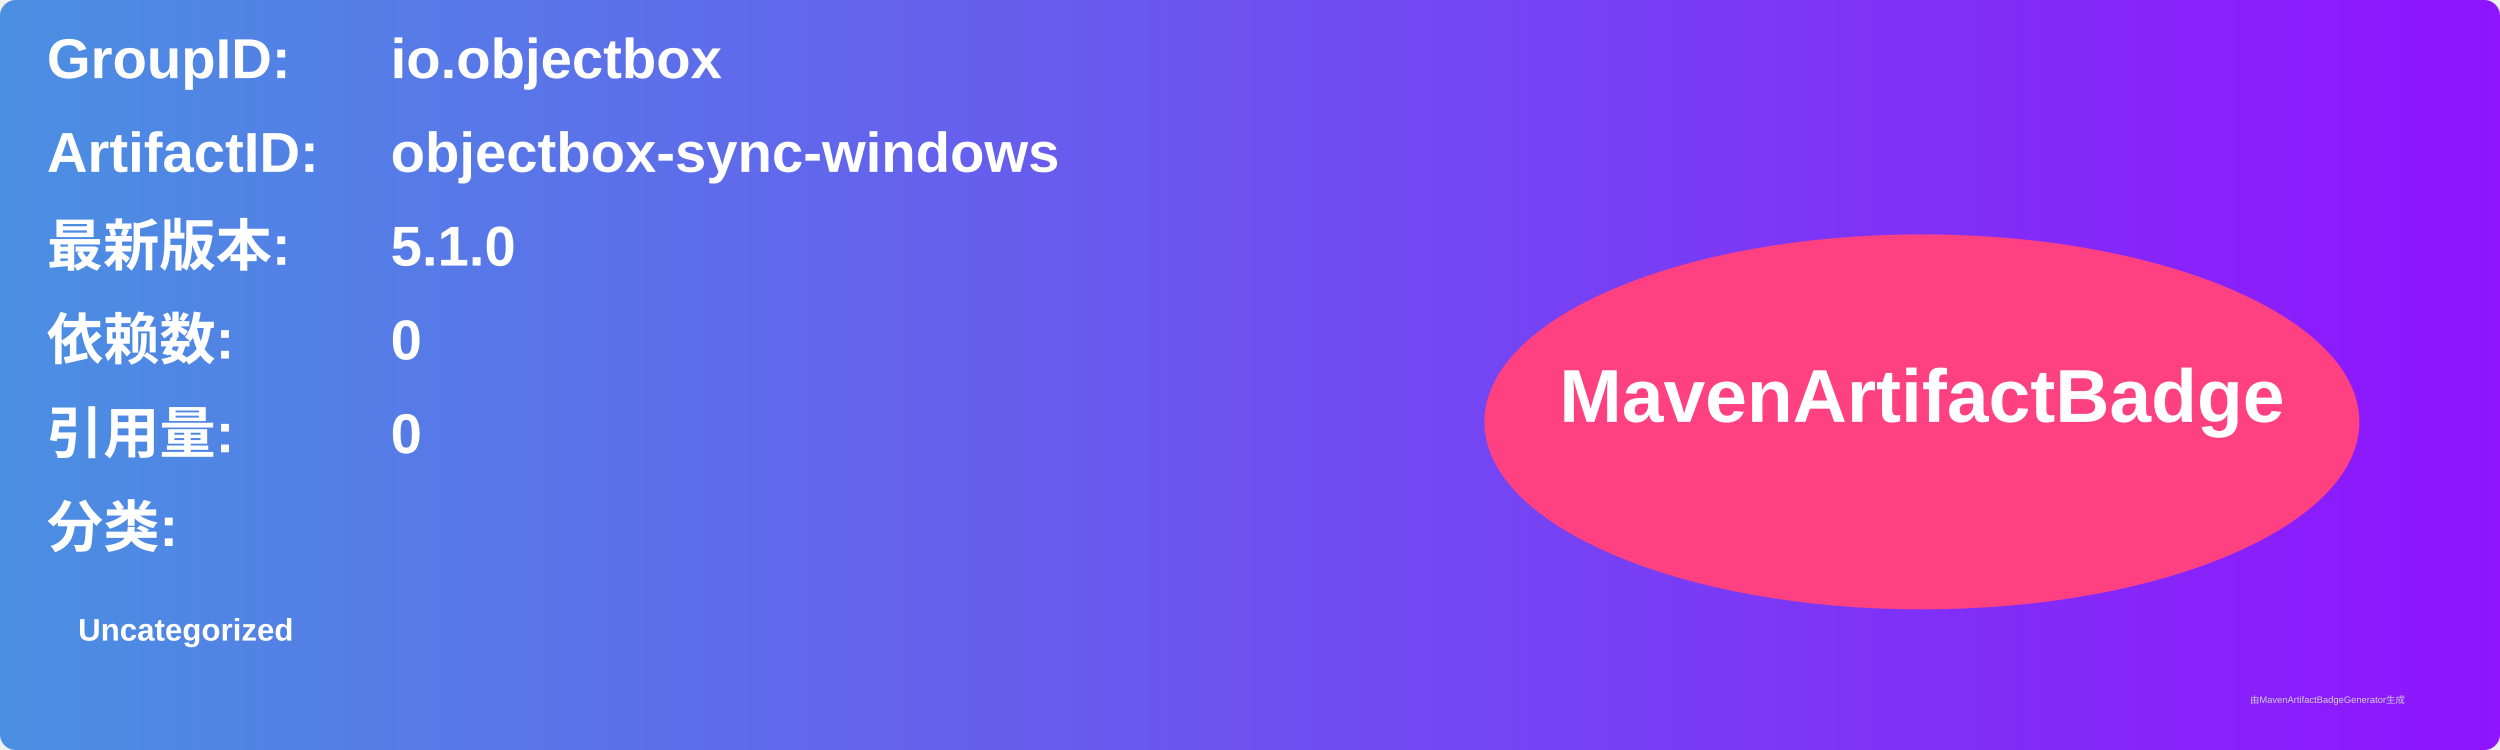
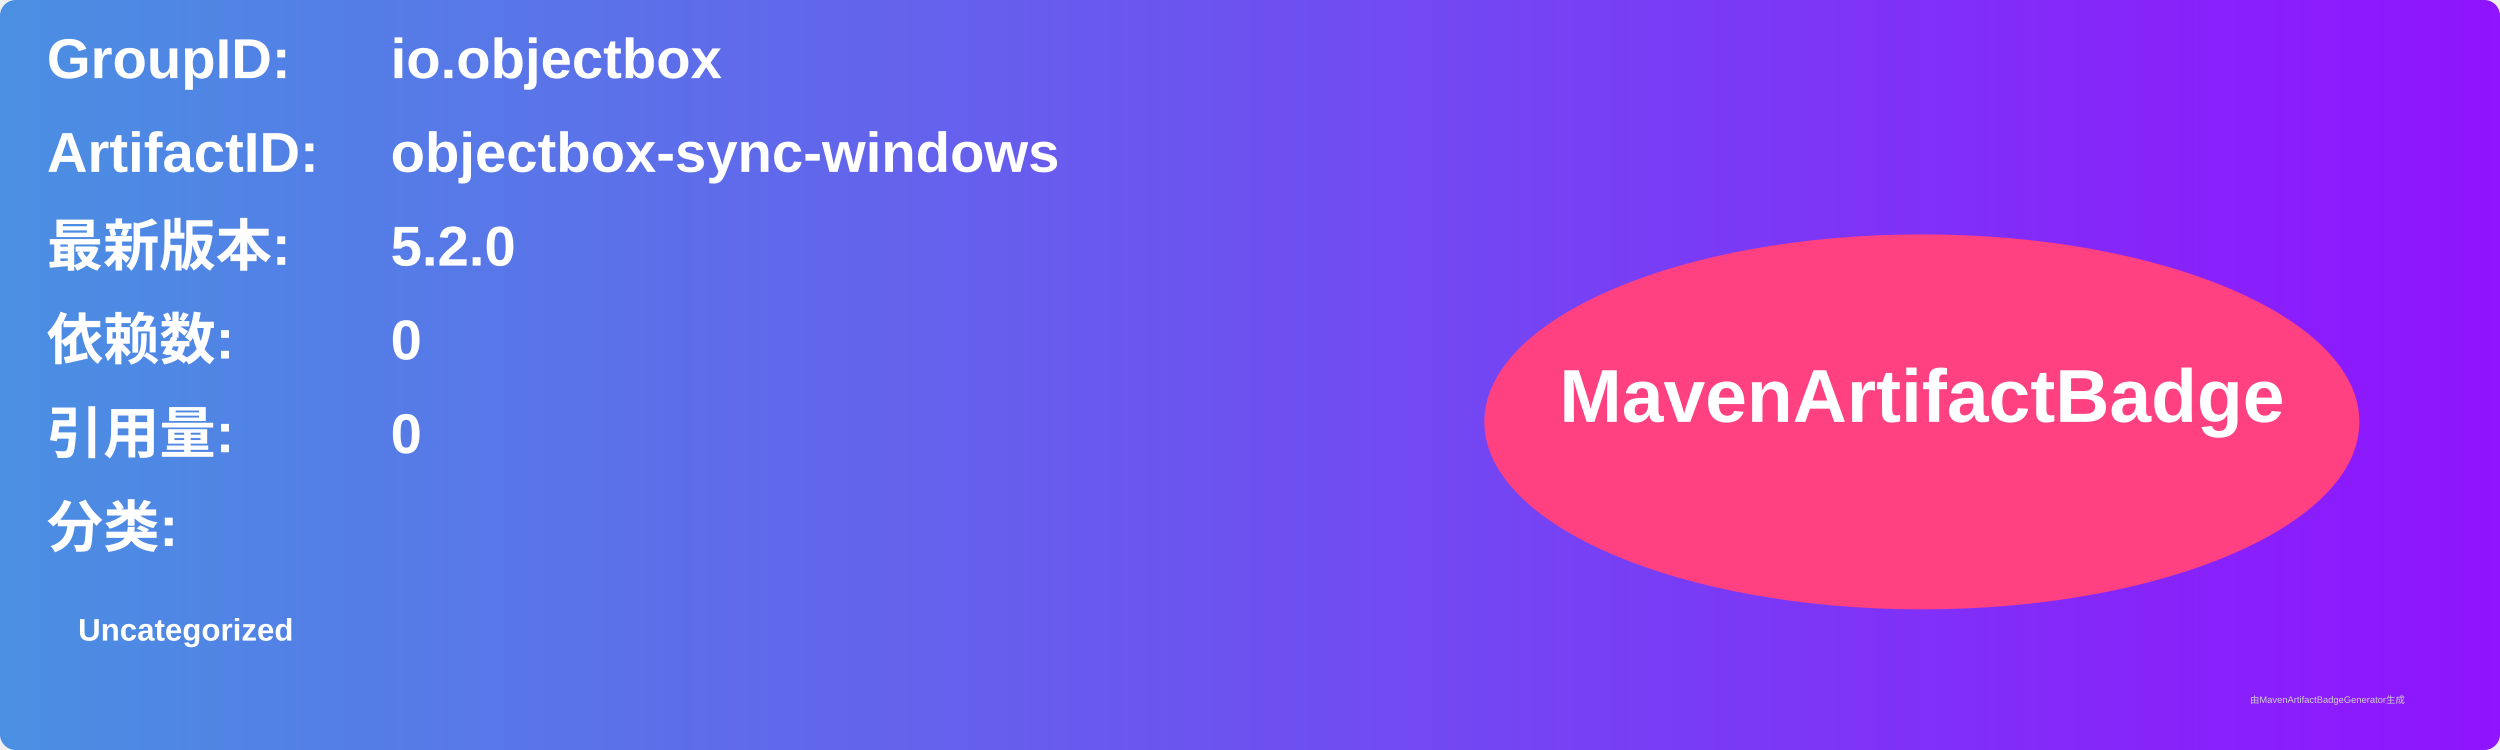
<svg xmlns="http://www.w3.org/2000/svg" width="800" height="240" viewBox="0 0 800 240">
  <linearGradient id="grad" x1="0%" y1="0%" x2="100%" y2="0%">
    <stop offset="0%" stop-color="#4a90e2" />
    <stop offset="100%" stop-color="#9013fe" />
  </linearGradient>
  <rect width="100%" height="100%" rx="5" ry="5" fill="url(#grad)" />
  <g transform="translate(15, 15)">
    <text x="0" y="10" font-family="Arial" font-size="18" fill="white" font-weight="bold" width="260">GroupID:</text>
    <text x="110" y="10" font-family="Arial" font-size="18" fill="white" font-weight="bold" width="460">io.objectbox</text>
    <text x="0" y="40" font-family="Arial" font-size="18" fill="white" font-weight="bold" width="260">ArtifactID:</text>
    <text x="110" y="40" font-family="Arial" font-size="18" fill="white" font-weight="bold" width="460">objectbox-sync-windows</text>
    <text x="0" y="70" font-family="Arial" font-size="18" fill="white" font-weight="bold">最新版本:</text>
    <text x="110" y="70" font-family="Arial" font-size="18" fill="white" font-weight="bold">
-       <tspan font-weight="bold">5.1.0</tspan>
+       <tspan font-weight="bold">5.2.0</tspan>
    </text>
    <text x="0" y="100" font-family="Arial" font-size="18" fill="white" font-weight="bold">依赖数: </text>
    <text x="110" y="100" font-family="Arial" font-size="18" fill="white">
      <tspan font-weight="bold">0</tspan>
    </text>
    <text x="0" y="130" font-family="Arial" font-size="18" fill="white" font-weight="bold">引用量: </text>
    <text x="110" y="130" font-family="Arial" font-size="18" fill="white">
      <tspan font-weight="bold">0</tspan>
    </text>
    <text x="0" y="160" font-family="Arial" font-size="18" fill="white" font-weight="bold">分类:</text>
    <text x="10" y="190" font-family="Arial" font-size="10" fill="white">
      <tspan font-weight="bold">Uncategorized</tspan>
    </text>
    <ellipse cx="600" cy="120" rx="140" ry="60" fill="#ff4081" />
    <text x="600" y="120" text-anchor="middle" font-family="Arial" font-size="24" fill="white" font-weight="bold">MavenArtifactBadge</text>
  </g>
  <text x="720" y="225" font-family="Arial" font-size="3" fill="#d0d0d0">由MavenArtifactBadgeGenerator生成</text>
</svg>
